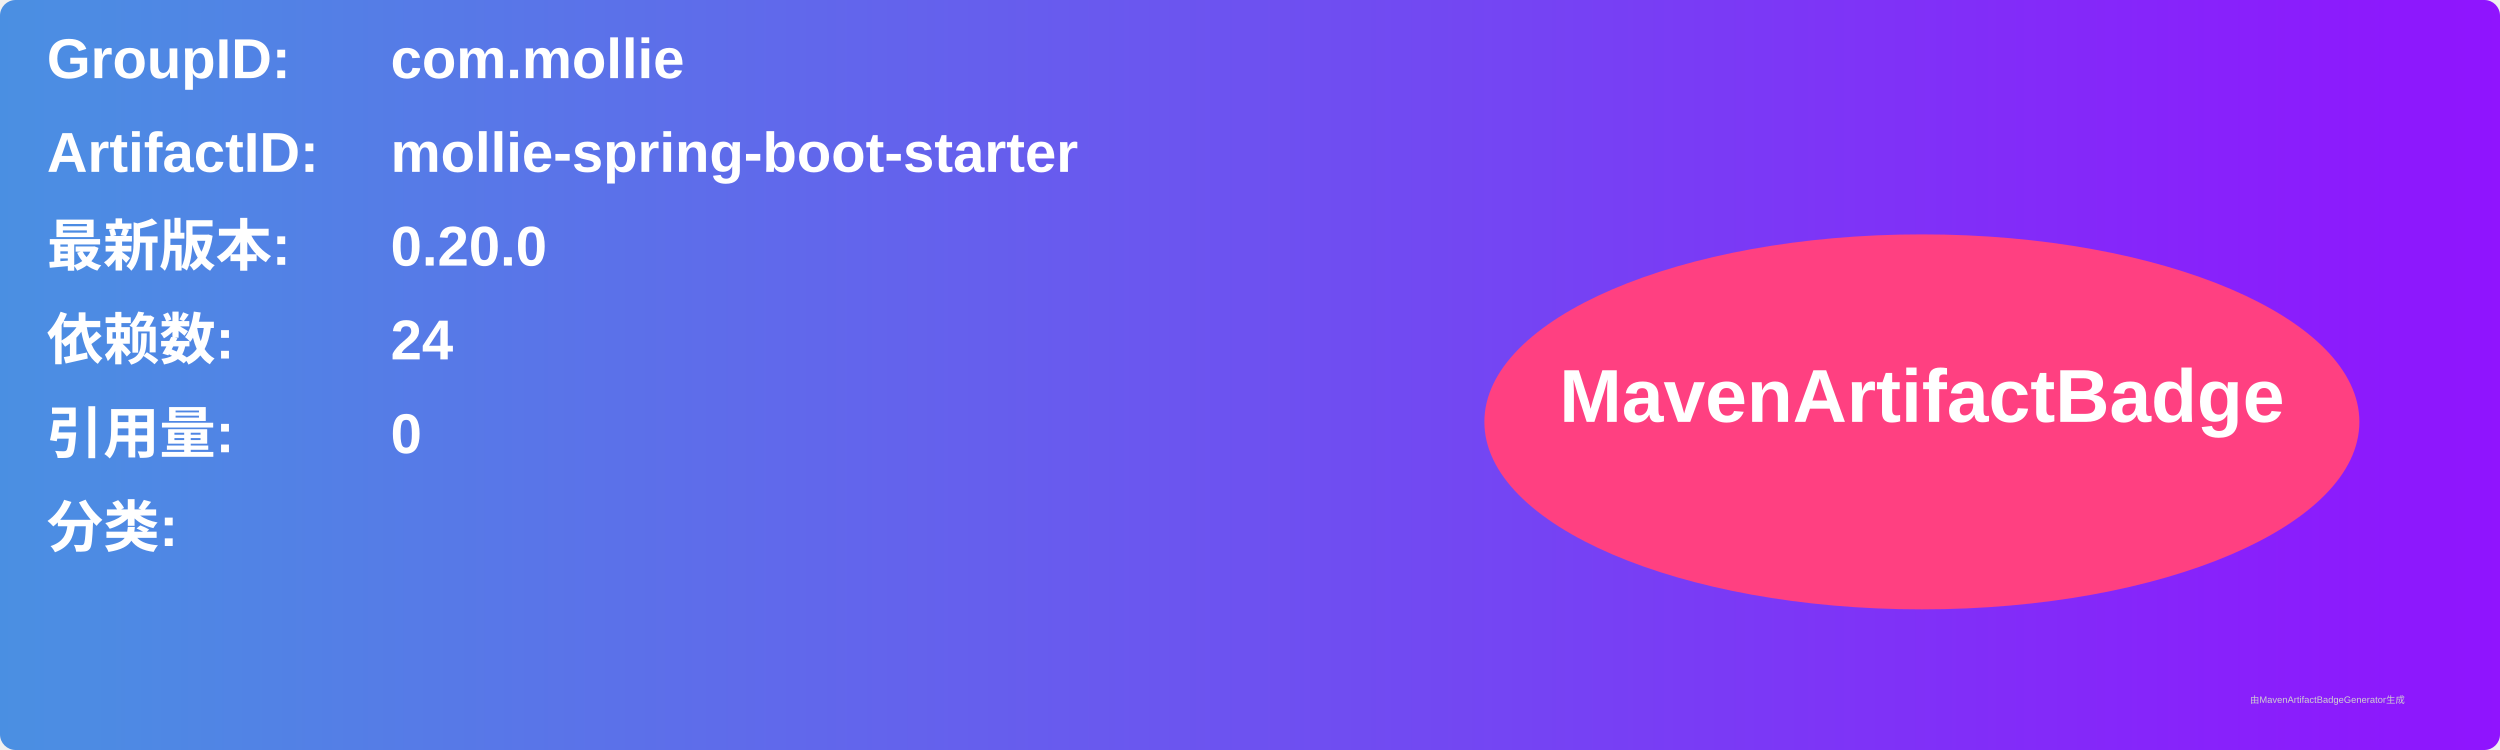
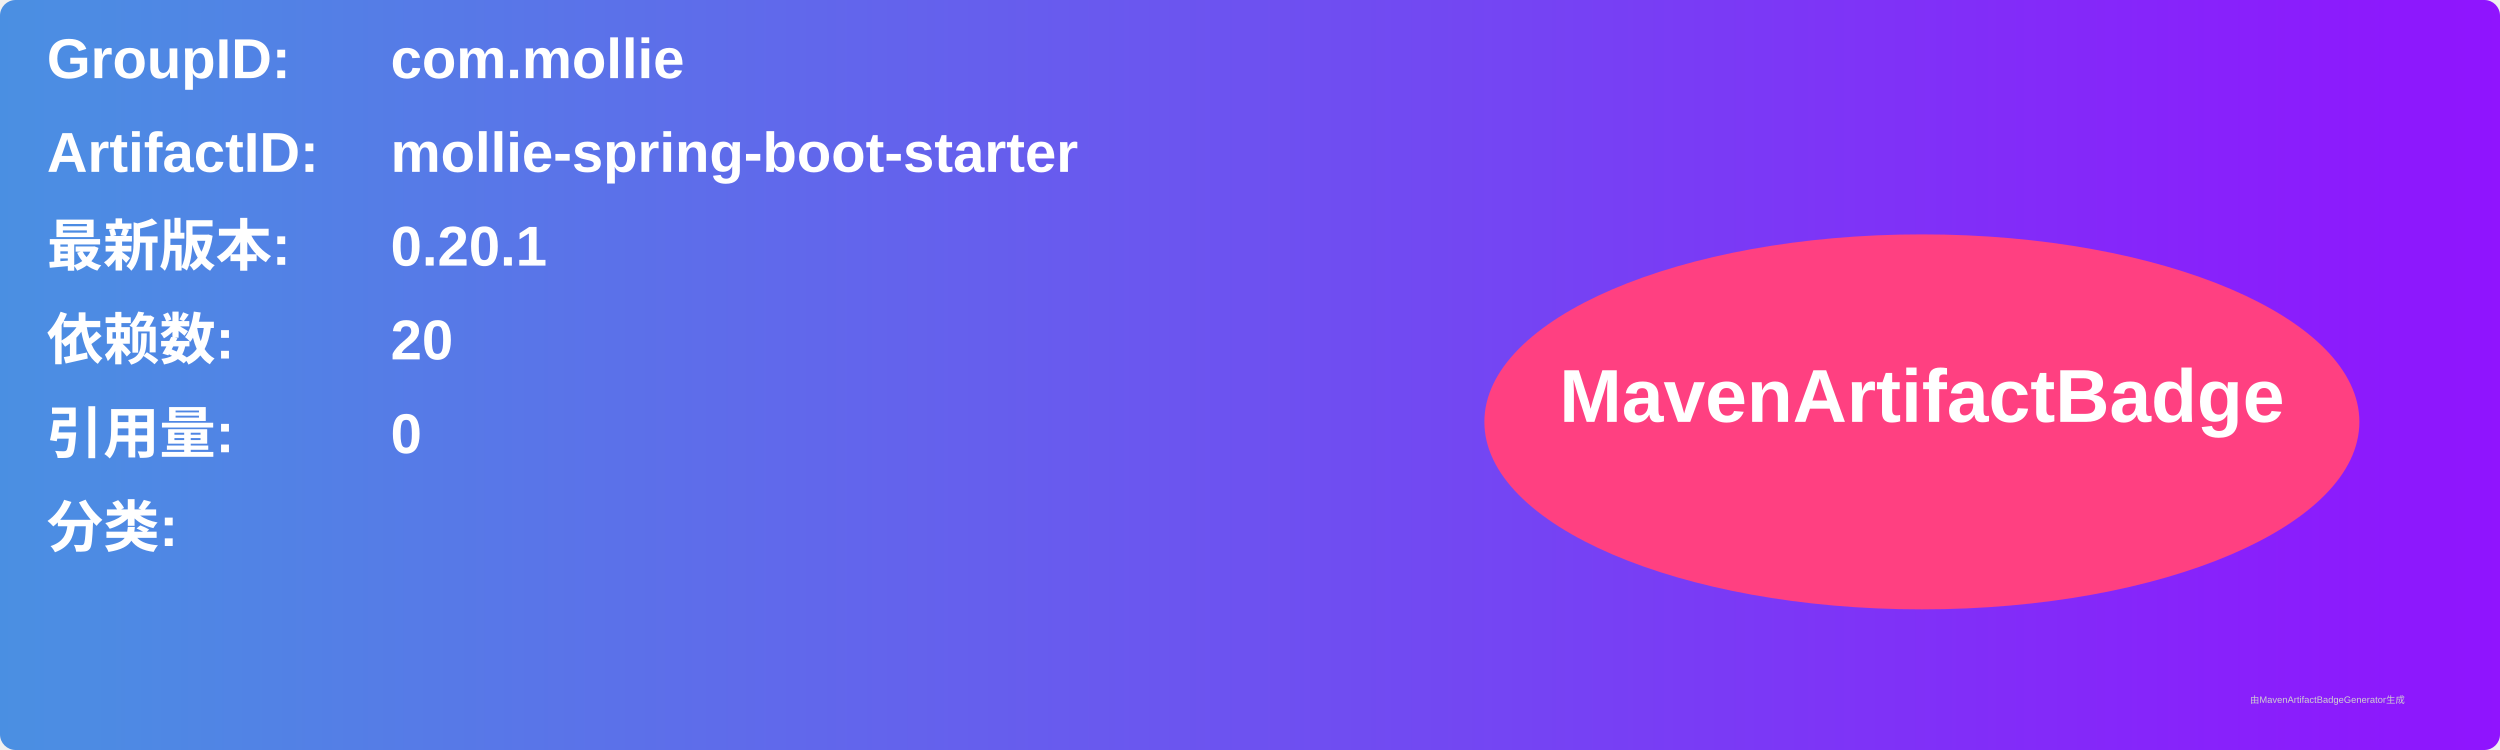
<svg xmlns="http://www.w3.org/2000/svg" width="800" height="240" viewBox="0 0 800 240">
  <linearGradient id="grad" x1="0%" y1="0%" x2="100%" y2="0%">
    <stop offset="0%" stop-color="#4a90e2" />
    <stop offset="100%" stop-color="#9013fe" />
  </linearGradient>
  <rect width="100%" height="100%" rx="5" ry="5" fill="url(#grad)" />
  <g transform="translate(15, 15)">
    <text x="0" y="10" font-family="Arial" font-size="18" fill="white" font-weight="bold" width="260">GroupID:</text>
    <text x="110" y="10" font-family="Arial" font-size="18" fill="white" font-weight="bold" width="460">com.mollie</text>
    <text x="0" y="40" font-family="Arial" font-size="18" fill="white" font-weight="bold" width="260">ArtifactID:</text>
    <text x="110" y="40" font-family="Arial" font-size="18" fill="white" font-weight="bold" width="460">mollie-spring-boot-starter</text>
    <text x="0" y="70" font-family="Arial" font-size="18" fill="white" font-weight="bold">最新版本:</text>
    <text x="110" y="70" font-family="Arial" font-size="18" fill="white" font-weight="bold">
-       <tspan font-weight="bold">0.20.0</tspan>
+       <tspan font-weight="bold">0.20.1</tspan>
    </text>
    <text x="0" y="100" font-family="Arial" font-size="18" fill="white" font-weight="bold">依赖数: </text>
    <text x="110" y="100" font-family="Arial" font-size="18" fill="white">
-       <tspan font-weight="bold">24</tspan>
+       <tspan font-weight="bold">20</tspan>
    </text>
    <text x="0" y="130" font-family="Arial" font-size="18" fill="white" font-weight="bold">引用量: </text>
    <text x="110" y="130" font-family="Arial" font-size="18" fill="white">
      <tspan font-weight="bold">0</tspan>
    </text>
    <text x="0" y="160" font-family="Arial" font-size="18" fill="white" font-weight="bold">分类:</text>
    <text x="10" y="190" font-family="Arial" font-size="10" fill="white">
      <tspan font-weight="bold" />
    </text>
    <ellipse cx="600" cy="120" rx="140" ry="60" fill="#ff4081" />
    <text x="600" y="120" text-anchor="middle" font-family="Arial" font-size="24" fill="white" font-weight="bold">MavenArtifactBadge</text>
  </g>
  <text x="720" y="225" font-family="Arial" font-size="3" fill="#d0d0d0">由MavenArtifactBadgeGenerator生成</text>
</svg>
